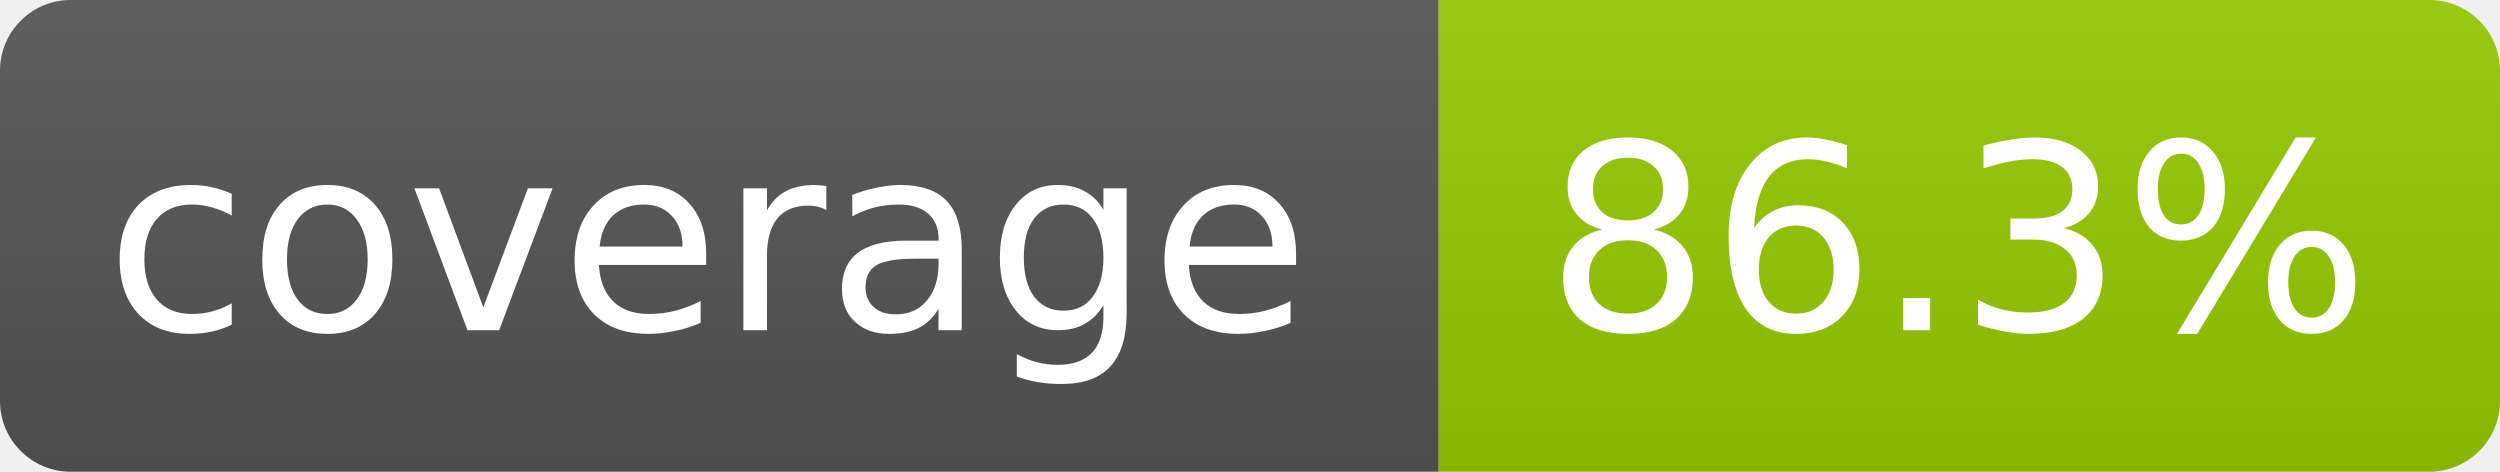
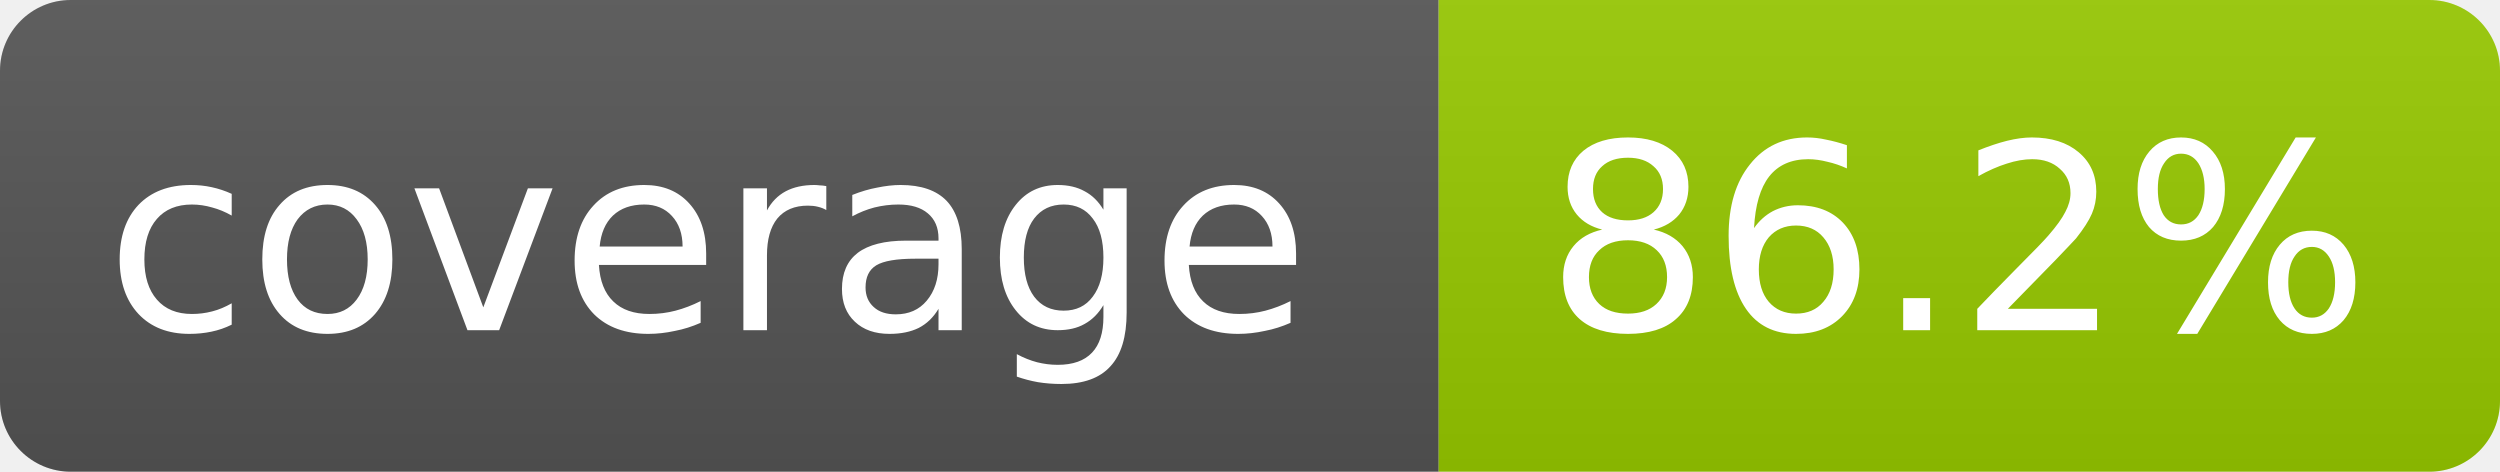
- <svg xmlns="http://www.w3.org/2000/svg" width="106" height="20" role="img" aria-label="coverage: 86.3%">
+ <svg xmlns="http://www.w3.org/2000/svg" width="106" height="20" role="img" aria-label="coverage: 86.2%">
  <linearGradient id="s" x2="0" y2="100%">
    <stop offset="0" stop-color="#bbb" stop-opacity=".1" />
    <stop offset="1" stop-opacity=".1" />
  </linearGradient>
  <clipPath id="r">
    <rect width="106" height="20" rx="3" fill="#fff" />
  </clipPath>
  <g clip-path="url(#r)">
    <rect width="61" height="20" fill="#555" />
    <rect x="61" width="45" height="20" fill="#97ca00" />
    <rect width="106" height="20" fill="url(#s)" />
  </g>
  <g fill="#fff" text-anchor="middle" font-family="Verdana,Geneva,DejaVu Sans,sans-serif" font-size="11">
    <text x="30" y="14">coverage</text>
-     <text x="83" y="14">86.3%</text>
+     <text x="83" y="14">86.2%</text>
  </g>
</svg>
